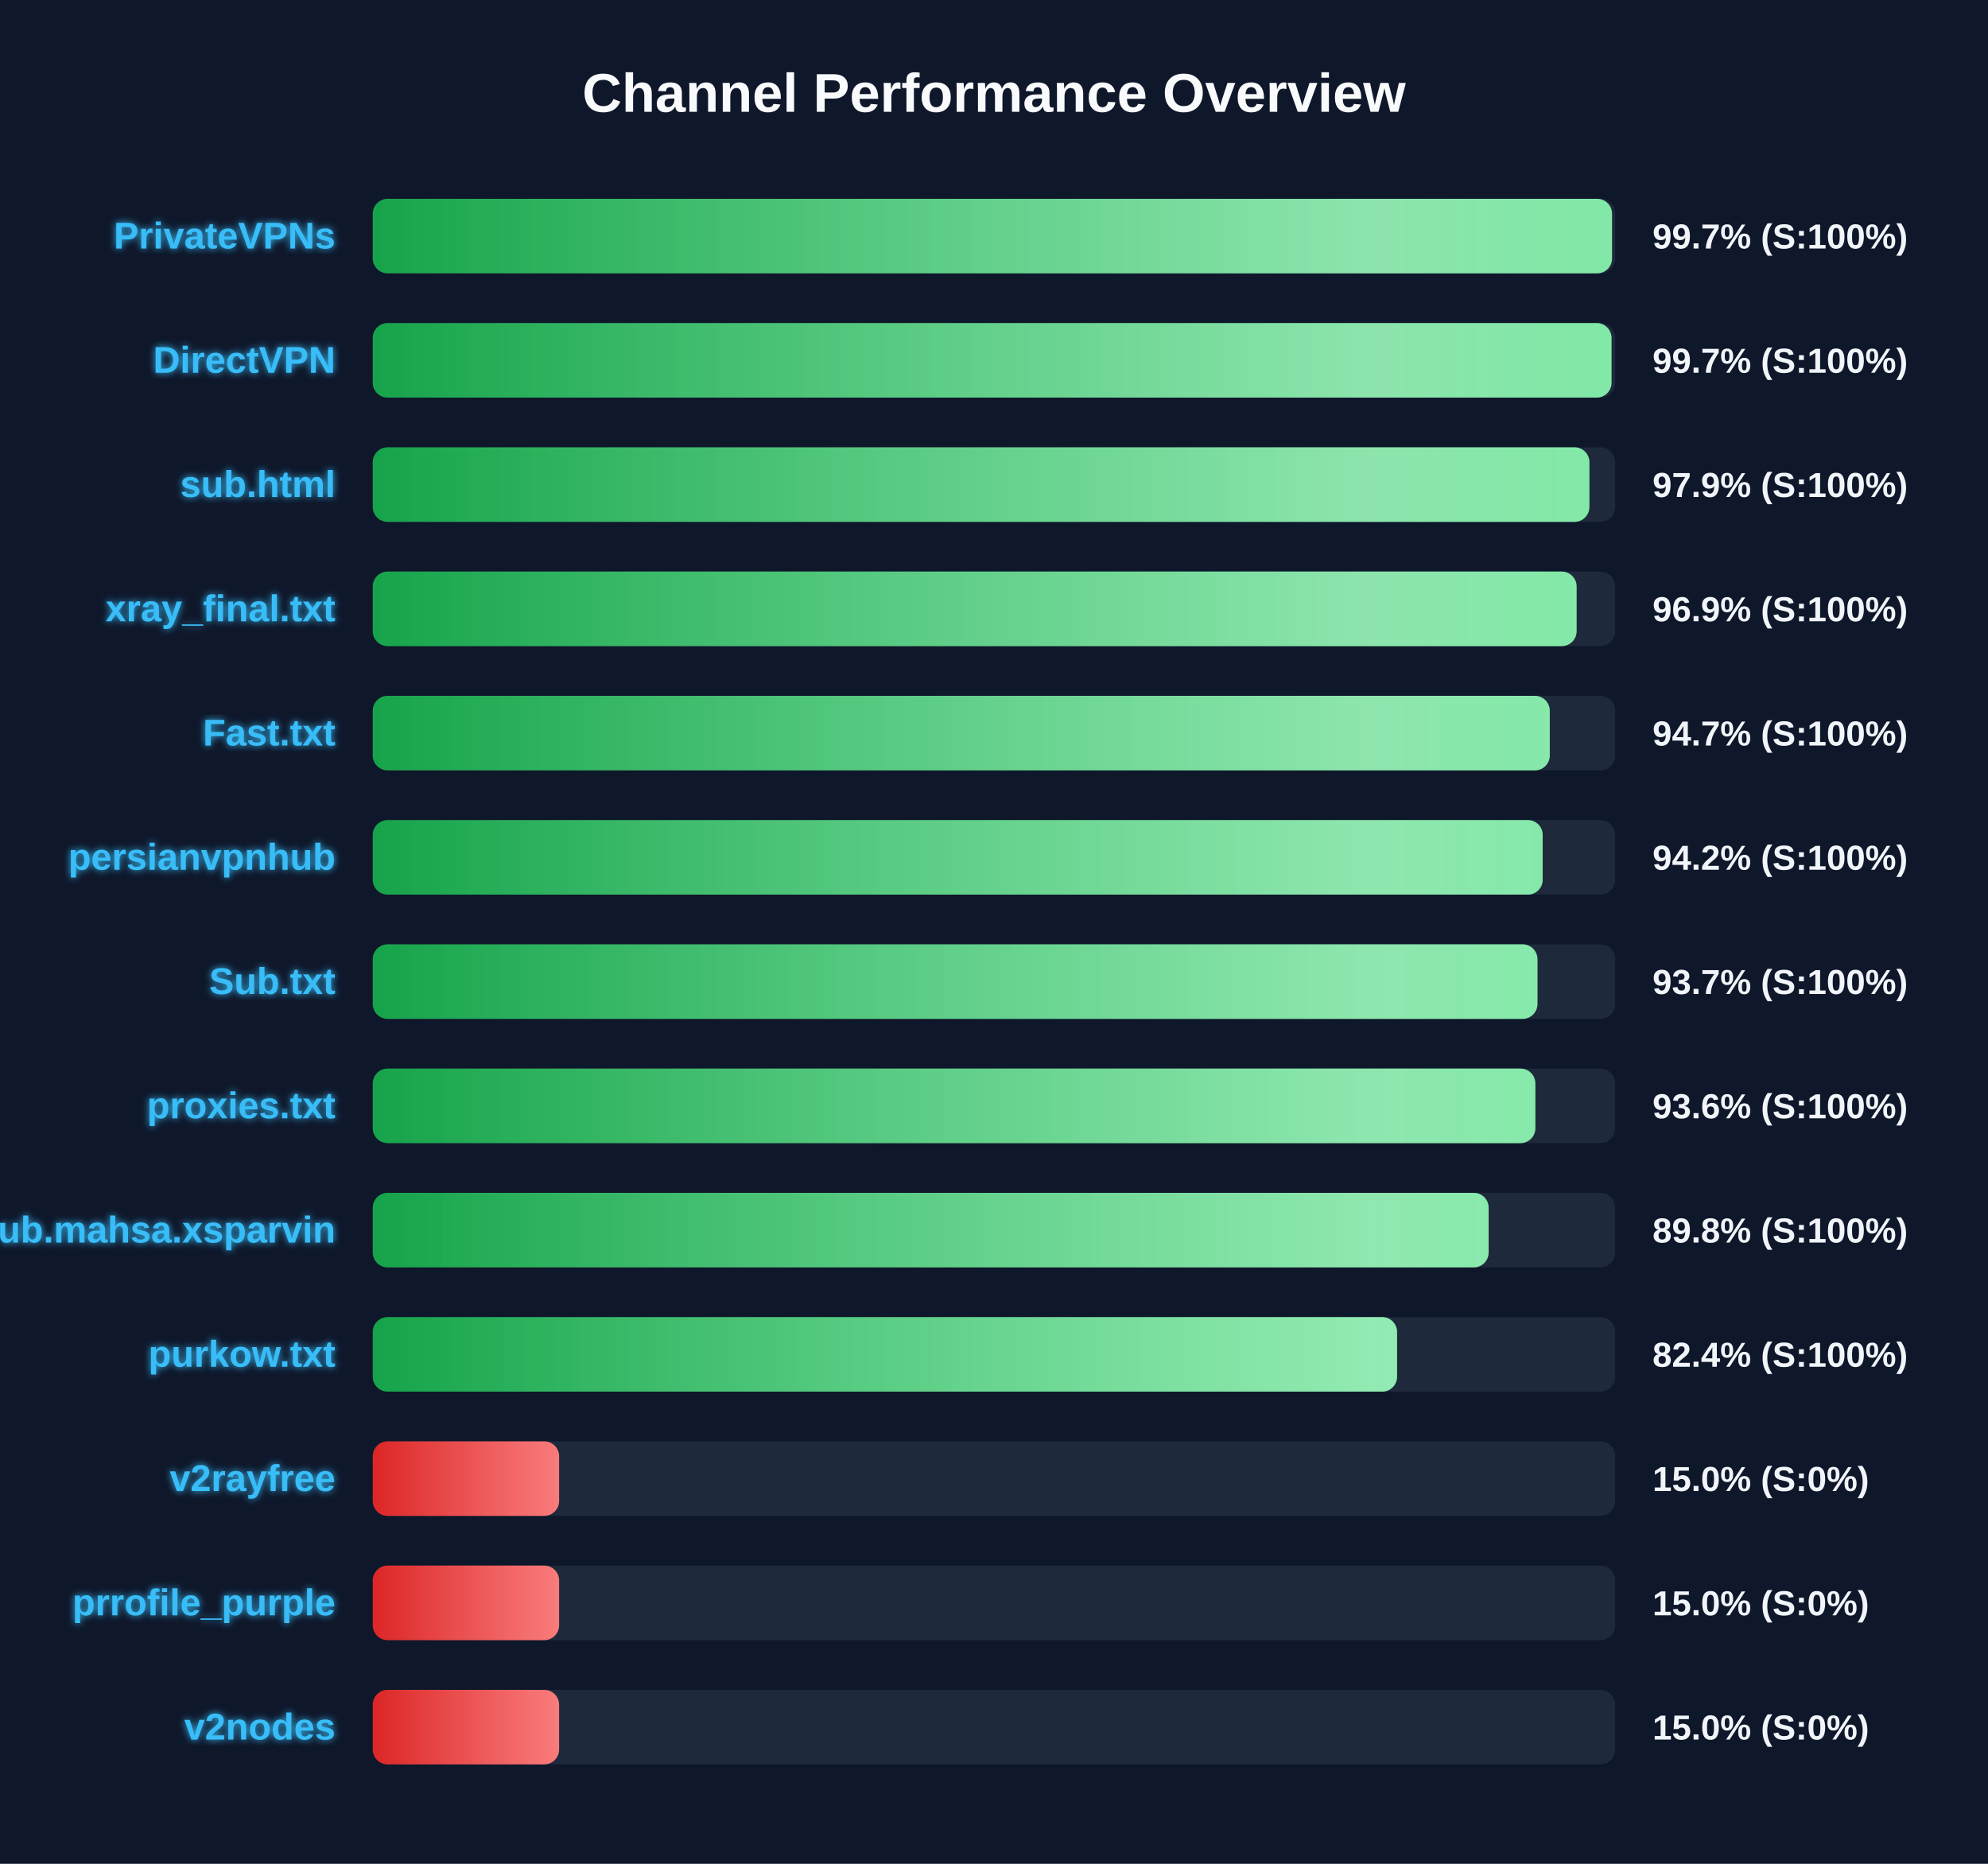
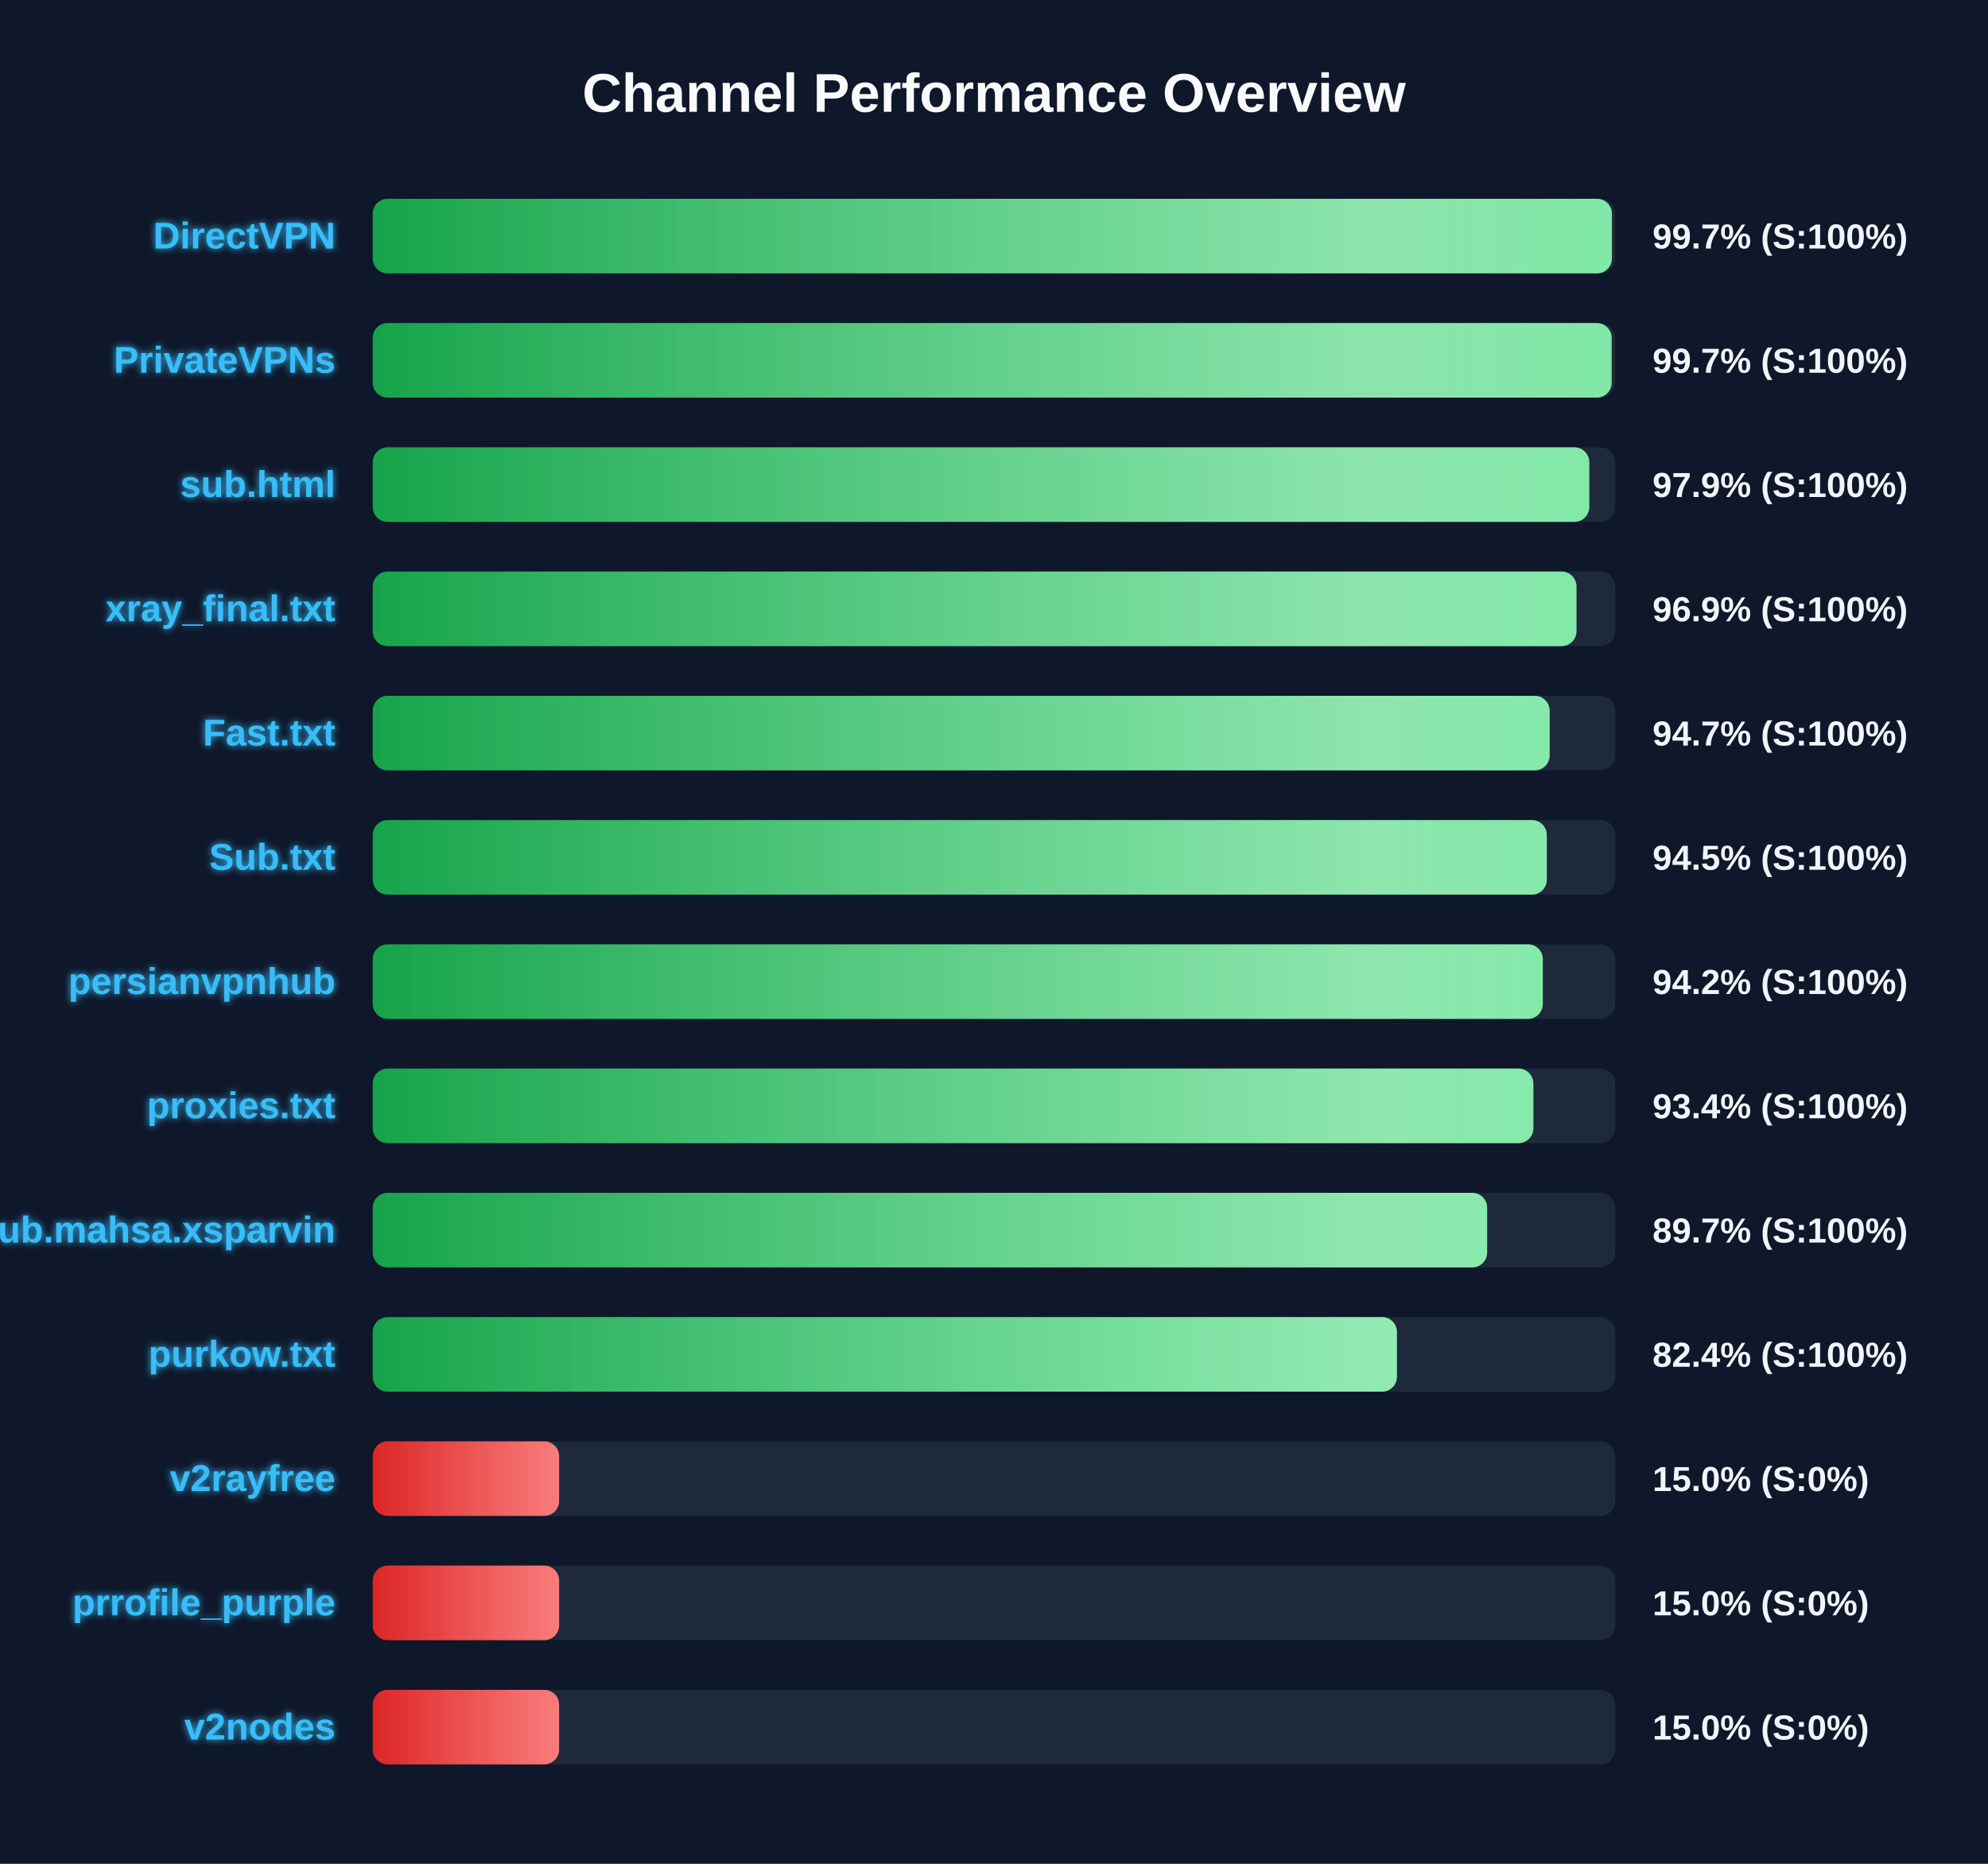
<svg xmlns="http://www.w3.org/2000/svg" width="800" height="750" version="1.1">
  <defs>
    <linearGradient id="grad-green" x1="0%" y1="0%" x2="100%" y2="0%">
      <stop offset="0%" stop-color="#16a34a" />
      <stop offset="100%" stop-color="#4ade80" />
    </linearGradient>
    <linearGradient id="grad-yellow" x1="0%" y1="0%" x2="100%" y2="0%">
      <stop offset="0%" stop-color="#ca8a04" />
      <stop offset="100%" stop-color="#fde047" />
    </linearGradient>
    <linearGradient id="grad-red" x1="0%" y1="0%" x2="100%" y2="0%">
      <stop offset="0%" stop-color="#dc2626" />
      <stop offset="100%" stop-color="#f87171" />
    </linearGradient>
    <linearGradient id="shimmer" x1="0%" y1="0%" x2="100%" y2="0%">
      <stop offset="0%" stop-color="rgba(255,255,255,0)" />
      <stop offset="50%" stop-color="rgba(255,255,255,0.4)" />
      <stop offset="100%" stop-color="rgba(255,255,255,0)" />
    </linearGradient>
    <filter id="glow" x="-20%" y="-20%" width="140%" height="140%">
      <feGaussianBlur stdDeviation="1.5" result="blur" />
      <feComposite in="SourceGraphic" in2="blur" operator="over" />
    </filter>
  </defs>
  <style>
        .bg-rect { fill: #0f172a; }
        .title { font: bold 22px 'Segoe UI', Arial, sans-serif; fill: #f8fafc; }
        .row { font: bold 15px 'Segoe UI', Arial, sans-serif; fill: #38bdf8; filter: url(#glow); }
        .score { font: bold 14px 'Segoe UI', Arial, sans-serif; fill: #f1f5f9; }
        @keyframes shimmer-anim {
            0% { transform: translateX(-100%); }
            100% { transform: translateX(200%); }
        }
        .shimmer-rect {
            animation: shimmer-anim 2.5s infinite linear;
        }
    </style>
  <rect width="100%" height="100%" class="bg-rect" />
  <text x="400" y="45" text-anchor="middle" class="title">Channel Performance Overview</text>
  <rect x="150" y="80" width="500" height="30" fill="#1e293b" rx="6" />
  <clipPath id="clip-0">
-     <rect x="150" y="80" width="498.7" height="30" rx="6" />
+     <rect x="150" y="80" width="498.65" height="30" rx="6" />
  </clipPath>
-   <rect x="150" y="80" width="498.7" height="30" fill="url(#grad-green)" rx="6" />
+   <rect x="150" y="80" width="498.65" height="30" fill="url(#grad-green)" rx="6" />
  <g clip-path="url(#clip-0)">
    <rect x="150" y="80" width="100%" height="30" fill="url(#shimmer)" class="shimmer-rect" />
  </g>
-   <text x="135" y="100" text-anchor="end" class="row">PrivateVPNs</text>
+   <text x="135" y="100" text-anchor="end" class="row">DirectVPN</text>
  <text x="665" y="100" text-anchor="start" class="score">99.7% (S:100%)</text>
  <rect x="150" y="130" width="500" height="30" fill="#1e293b" rx="6" />
  <clipPath id="clip-1">
-     <rect x="150" y="130" width="498.5" height="30" rx="6" />
+     <rect x="150" y="130" width="498.55" height="30" rx="6" />
  </clipPath>
-   <rect x="150" y="130" width="498.5" height="30" fill="url(#grad-green)" rx="6" />
+   <rect x="150" y="130" width="498.55" height="30" fill="url(#grad-green)" rx="6" />
  <g clip-path="url(#clip-1)">
    <rect x="150" y="130" width="100%" height="30" fill="url(#shimmer)" class="shimmer-rect" />
  </g>
-   <text x="135" y="150" text-anchor="end" class="row">DirectVPN</text>
+   <text x="135" y="150" text-anchor="end" class="row">PrivateVPNs</text>
  <text x="665" y="150" text-anchor="start" class="score">99.7% (S:100%)</text>
  <rect x="150" y="180" width="500" height="30" fill="#1e293b" rx="6" />
  <clipPath id="clip-2">
-     <rect x="150" y="180" width="489.6" height="30" rx="6" />
+     <rect x="150" y="180" width="489.55" height="30" rx="6" />
  </clipPath>
-   <rect x="150" y="180" width="489.6" height="30" fill="url(#grad-green)" rx="6" />
+   <rect x="150" y="180" width="489.55" height="30" fill="url(#grad-green)" rx="6" />
  <g clip-path="url(#clip-2)">
    <rect x="150" y="180" width="100%" height="30" fill="url(#shimmer)" class="shimmer-rect" />
  </g>
  <text x="135" y="200" text-anchor="end" class="row">sub.html</text>
  <text x="665" y="200" text-anchor="start" class="score">97.9% (S:100%)</text>
  <rect x="150" y="230" width="500" height="30" fill="#1e293b" rx="6" />
  <clipPath id="clip-3">
-     <rect x="150" y="230" width="484.45" height="30" rx="6" />
+     <rect x="150" y="230" width="484.4" height="30" rx="6" />
  </clipPath>
-   <rect x="150" y="230" width="484.45" height="30" fill="url(#grad-green)" rx="6" />
+   <rect x="150" y="230" width="484.4" height="30" fill="url(#grad-green)" rx="6" />
  <g clip-path="url(#clip-3)">
    <rect x="150" y="230" width="100%" height="30" fill="url(#shimmer)" class="shimmer-rect" />
  </g>
  <text x="135" y="250" text-anchor="end" class="row">xray_final.txt</text>
  <text x="665" y="250" text-anchor="start" class="score">96.9% (S:100%)</text>
  <rect x="150" y="280" width="500" height="30" fill="#1e293b" rx="6" />
  <clipPath id="clip-4">
-     <rect x="150" y="280" width="473.65" height="30" rx="6" />
+     <rect x="150" y="280" width="473.6" height="30" rx="6" />
  </clipPath>
-   <rect x="150" y="280" width="473.65" height="30" fill="url(#grad-green)" rx="6" />
+   <rect x="150" y="280" width="473.6" height="30" fill="url(#grad-green)" rx="6" />
  <g clip-path="url(#clip-4)">
    <rect x="150" y="280" width="100%" height="30" fill="url(#shimmer)" class="shimmer-rect" />
  </g>
  <text x="135" y="300" text-anchor="end" class="row">Fast.txt</text>
  <text x="665" y="300" text-anchor="start" class="score">94.7% (S:100%)</text>
  <rect x="150" y="330" width="500" height="30" fill="#1e293b" rx="6" />
  <clipPath id="clip-5">
-     <rect x="150" y="330" width="470.8" height="30" rx="6" />
+     <rect x="150" y="330" width="472.45" height="30" rx="6" />
  </clipPath>
-   <rect x="150" y="330" width="470.8" height="30" fill="url(#grad-green)" rx="6" />
+   <rect x="150" y="330" width="472.45" height="30" fill="url(#grad-green)" rx="6" />
  <g clip-path="url(#clip-5)">
    <rect x="150" y="330" width="100%" height="30" fill="url(#shimmer)" class="shimmer-rect" />
  </g>
-   <text x="135" y="350" text-anchor="end" class="row">persianvpnhub</text>
-   <text x="665" y="350" text-anchor="start" class="score">94.2% (S:100%)</text>
+   <text x="135" y="350" text-anchor="end" class="row">Sub.txt</text>
+   <text x="665" y="350" text-anchor="start" class="score">94.5% (S:100%)</text>
  <rect x="150" y="380" width="500" height="30" fill="#1e293b" rx="6" />
  <clipPath id="clip-6">
-     <rect x="150" y="380" width="468.7" height="30" rx="6" />
+     <rect x="150" y="380" width="470.85" height="30" rx="6" />
  </clipPath>
-   <rect x="150" y="380" width="468.7" height="30" fill="url(#grad-green)" rx="6" />
+   <rect x="150" y="380" width="470.85" height="30" fill="url(#grad-green)" rx="6" />
  <g clip-path="url(#clip-6)">
    <rect x="150" y="380" width="100%" height="30" fill="url(#shimmer)" class="shimmer-rect" />
  </g>
-   <text x="135" y="400" text-anchor="end" class="row">Sub.txt</text>
-   <text x="665" y="400" text-anchor="start" class="score">93.7% (S:100%)</text>
+   <text x="135" y="400" text-anchor="end" class="row">persianvpnhub</text>
+   <text x="665" y="400" text-anchor="start" class="score">94.2% (S:100%)</text>
  <rect x="150" y="430" width="500" height="30" fill="#1e293b" rx="6" />
  <clipPath id="clip-7">
-     <rect x="150" y="430" width="467.85" height="30" rx="6" />
+     <rect x="150" y="430" width="467.05" height="30" rx="6" />
  </clipPath>
-   <rect x="150" y="430" width="467.85" height="30" fill="url(#grad-green)" rx="6" />
+   <rect x="150" y="430" width="467.05" height="30" fill="url(#grad-green)" rx="6" />
  <g clip-path="url(#clip-7)">
    <rect x="150" y="430" width="100%" height="30" fill="url(#shimmer)" class="shimmer-rect" />
  </g>
  <text x="135" y="450" text-anchor="end" class="row">proxies.txt</text>
-   <text x="665" y="450" text-anchor="start" class="score">93.6% (S:100%)</text>
+   <text x="665" y="450" text-anchor="start" class="score">93.4% (S:100%)</text>
  <rect x="150" y="480" width="500" height="30" fill="#1e293b" rx="6" />
  <clipPath id="clip-8">
-     <rect x="150" y="480" width="449.05" height="30" rx="6" />
+     <rect x="150" y="480" width="448.45" height="30" rx="6" />
  </clipPath>
-   <rect x="150" y="480" width="449.05" height="30" fill="url(#grad-green)" rx="6" />
+   <rect x="150" y="480" width="448.45" height="30" fill="url(#grad-green)" rx="6" />
  <g clip-path="url(#clip-8)">
    <rect x="150" y="480" width="100%" height="30" fill="url(#shimmer)" class="shimmer-rect" />
  </g>
  <text x="135" y="500" text-anchor="end" class="row">Sub.mahsa.xsparvin</text>
-   <text x="665" y="500" text-anchor="start" class="score">89.8% (S:100%)</text>
+   <text x="665" y="500" text-anchor="start" class="score">89.7% (S:100%)</text>
  <rect x="150" y="530" width="500" height="30" fill="#1e293b" rx="6" />
  <clipPath id="clip-9">
-     <rect x="150" y="530" width="412.2" height="30" rx="6" />
+     <rect x="150" y="530" width="412.15" height="30" rx="6" />
  </clipPath>
-   <rect x="150" y="530" width="412.2" height="30" fill="url(#grad-green)" rx="6" />
+   <rect x="150" y="530" width="412.15" height="30" fill="url(#grad-green)" rx="6" />
  <g clip-path="url(#clip-9)">
    <rect x="150" y="530" width="100%" height="30" fill="url(#shimmer)" class="shimmer-rect" />
  </g>
  <text x="135" y="550" text-anchor="end" class="row">purkow.txt</text>
  <text x="665" y="550" text-anchor="start" class="score">82.4% (S:100%)</text>
  <rect x="150" y="580" width="500" height="30" fill="#1e293b" rx="6" />
  <clipPath id="clip-10">
    <rect x="150" y="580" width="75.0" height="30" rx="6" />
  </clipPath>
  <rect x="150" y="580" width="75.0" height="30" fill="url(#grad-red)" rx="6" />
  <g clip-path="url(#clip-10)">
    <rect x="150" y="580" width="100%" height="30" fill="url(#shimmer)" class="shimmer-rect" />
  </g>
  <text x="135" y="600" text-anchor="end" class="row">v2rayfree</text>
  <text x="665" y="600" text-anchor="start" class="score">15.0% (S:0%)</text>
  <rect x="150" y="630" width="500" height="30" fill="#1e293b" rx="6" />
  <clipPath id="clip-11">
    <rect x="150" y="630" width="75.0" height="30" rx="6" />
  </clipPath>
  <rect x="150" y="630" width="75.0" height="30" fill="url(#grad-red)" rx="6" />
  <g clip-path="url(#clip-11)">
    <rect x="150" y="630" width="100%" height="30" fill="url(#shimmer)" class="shimmer-rect" />
  </g>
  <text x="135" y="650" text-anchor="end" class="row">prrofile_purple</text>
  <text x="665" y="650" text-anchor="start" class="score">15.0% (S:0%)</text>
  <rect x="150" y="680" width="500" height="30" fill="#1e293b" rx="6" />
  <clipPath id="clip-12">
    <rect x="150" y="680" width="75.0" height="30" rx="6" />
  </clipPath>
  <rect x="150" y="680" width="75.0" height="30" fill="url(#grad-red)" rx="6" />
  <g clip-path="url(#clip-12)">
    <rect x="150" y="680" width="100%" height="30" fill="url(#shimmer)" class="shimmer-rect" />
  </g>
  <text x="135" y="700" text-anchor="end" class="row">v2nodes</text>
  <text x="665" y="700" text-anchor="start" class="score">15.0% (S:0%)</text>
</svg>
